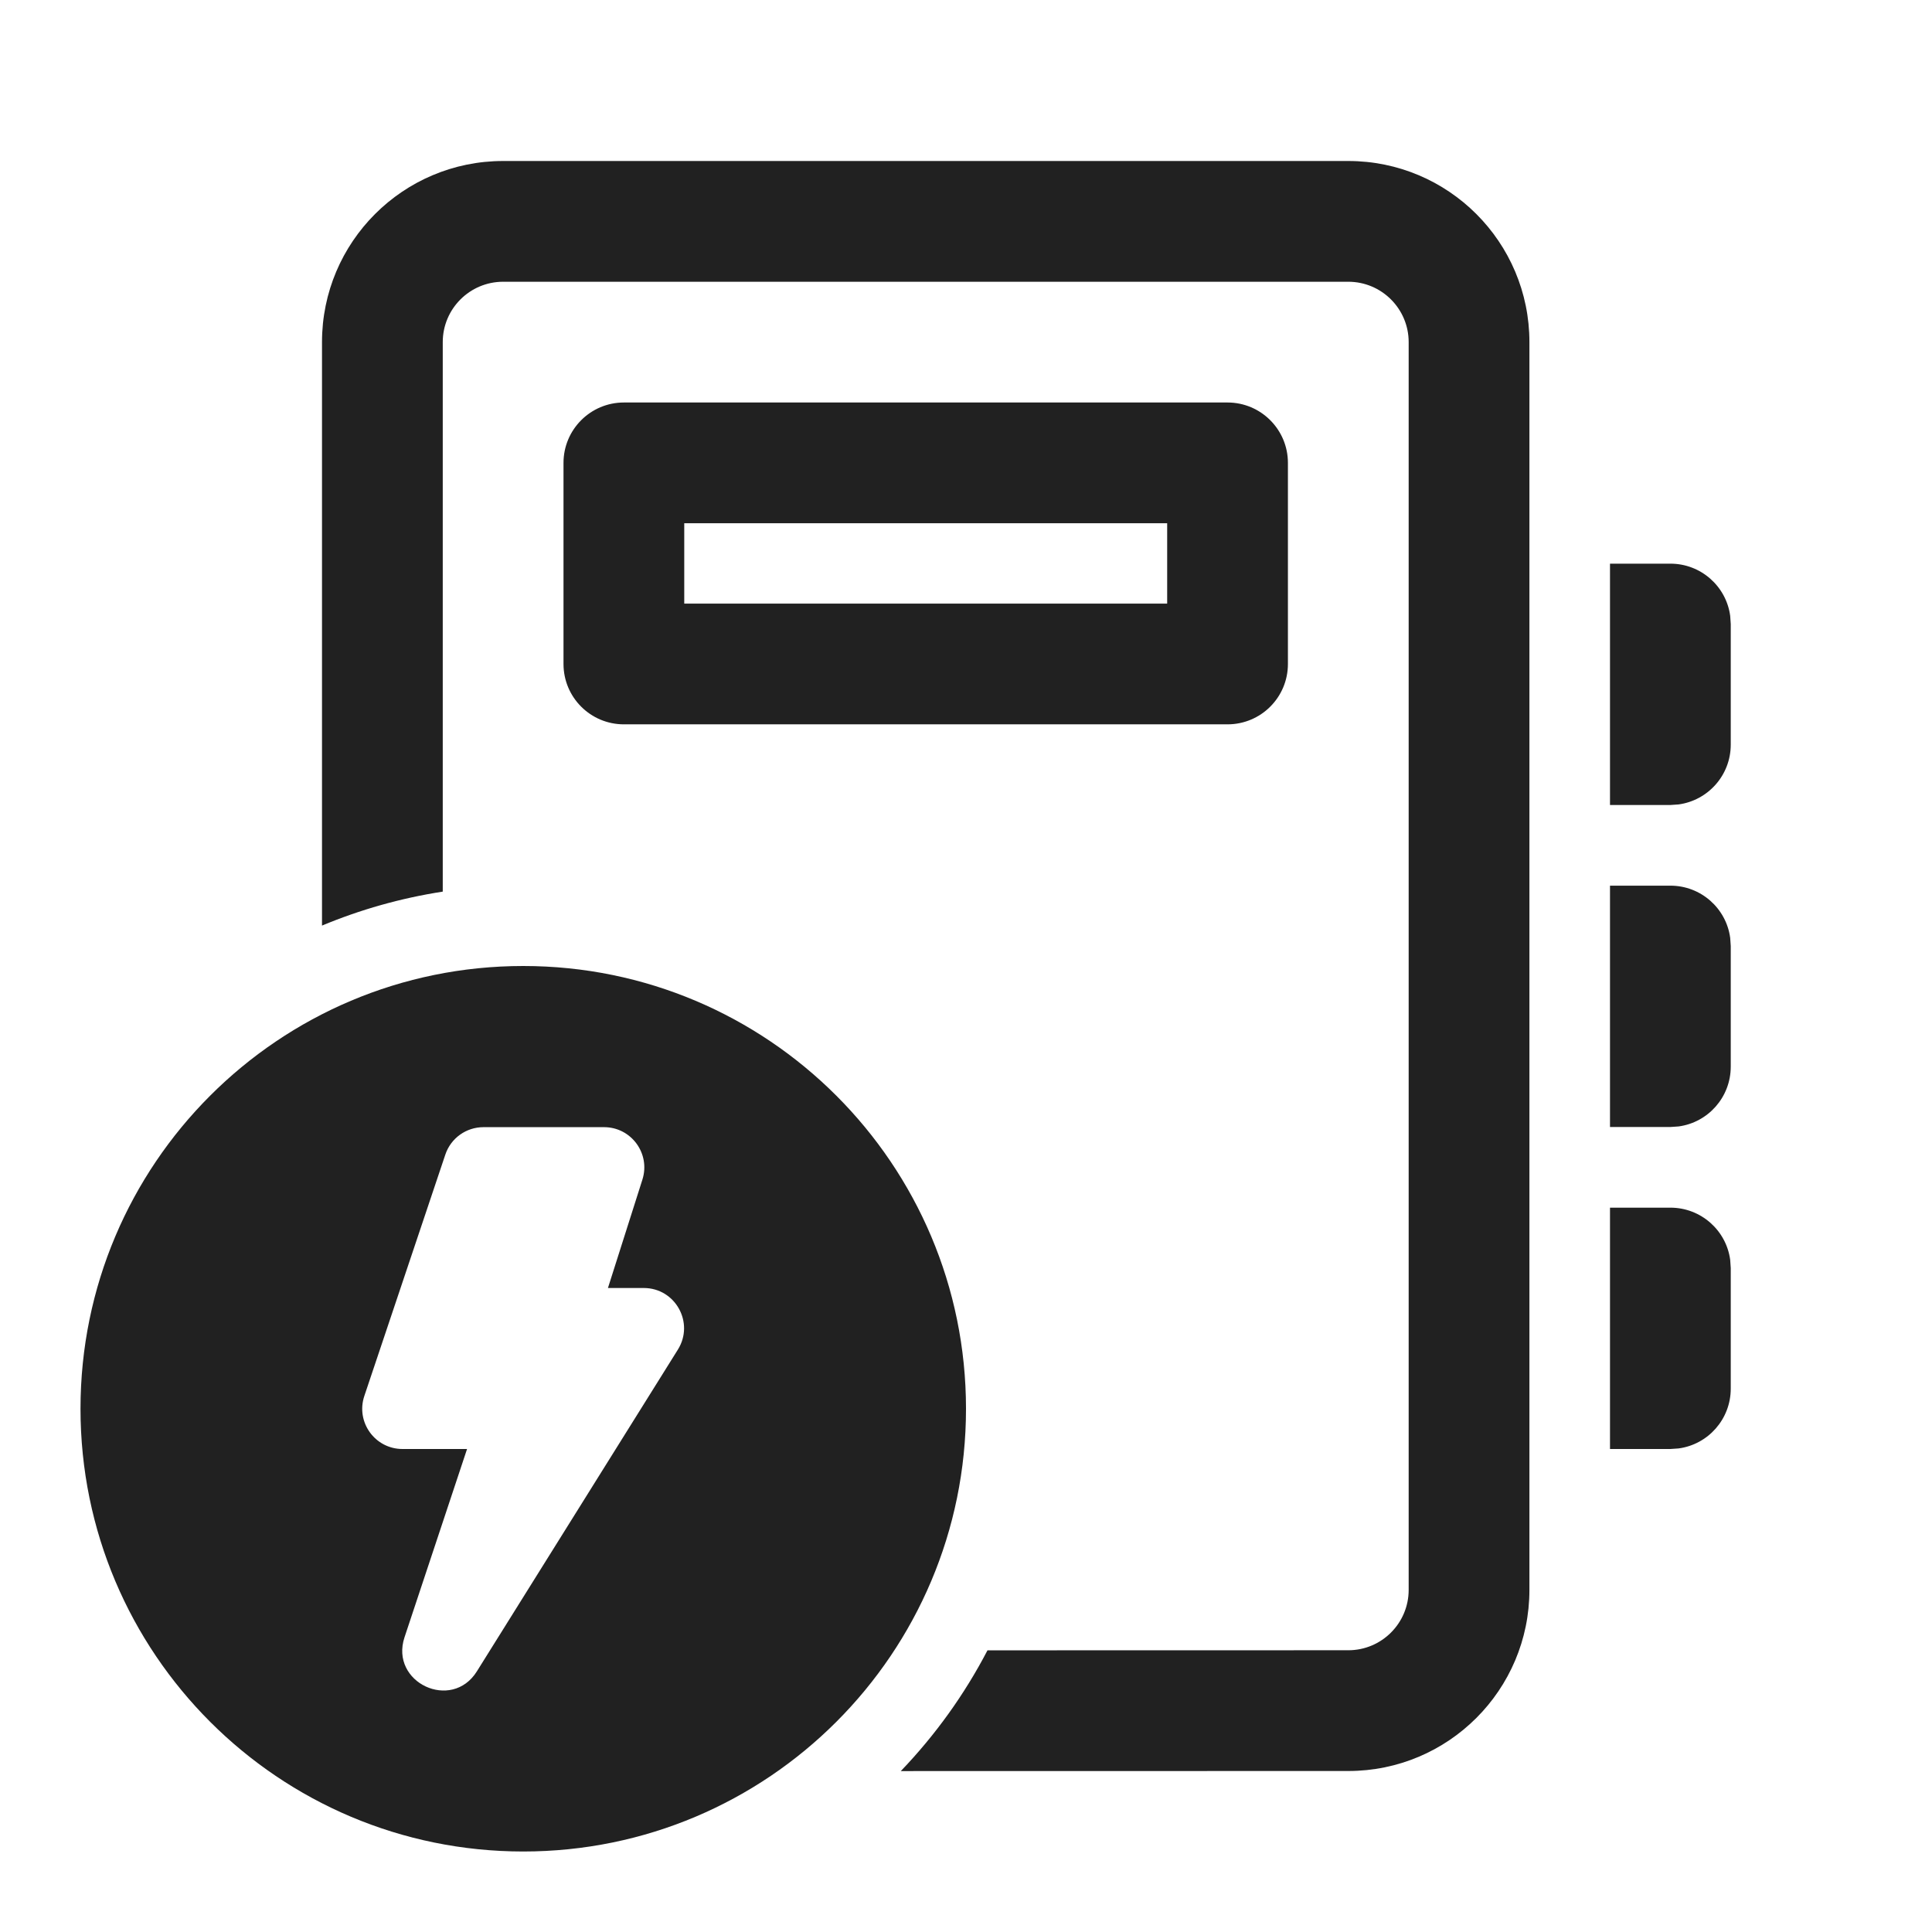
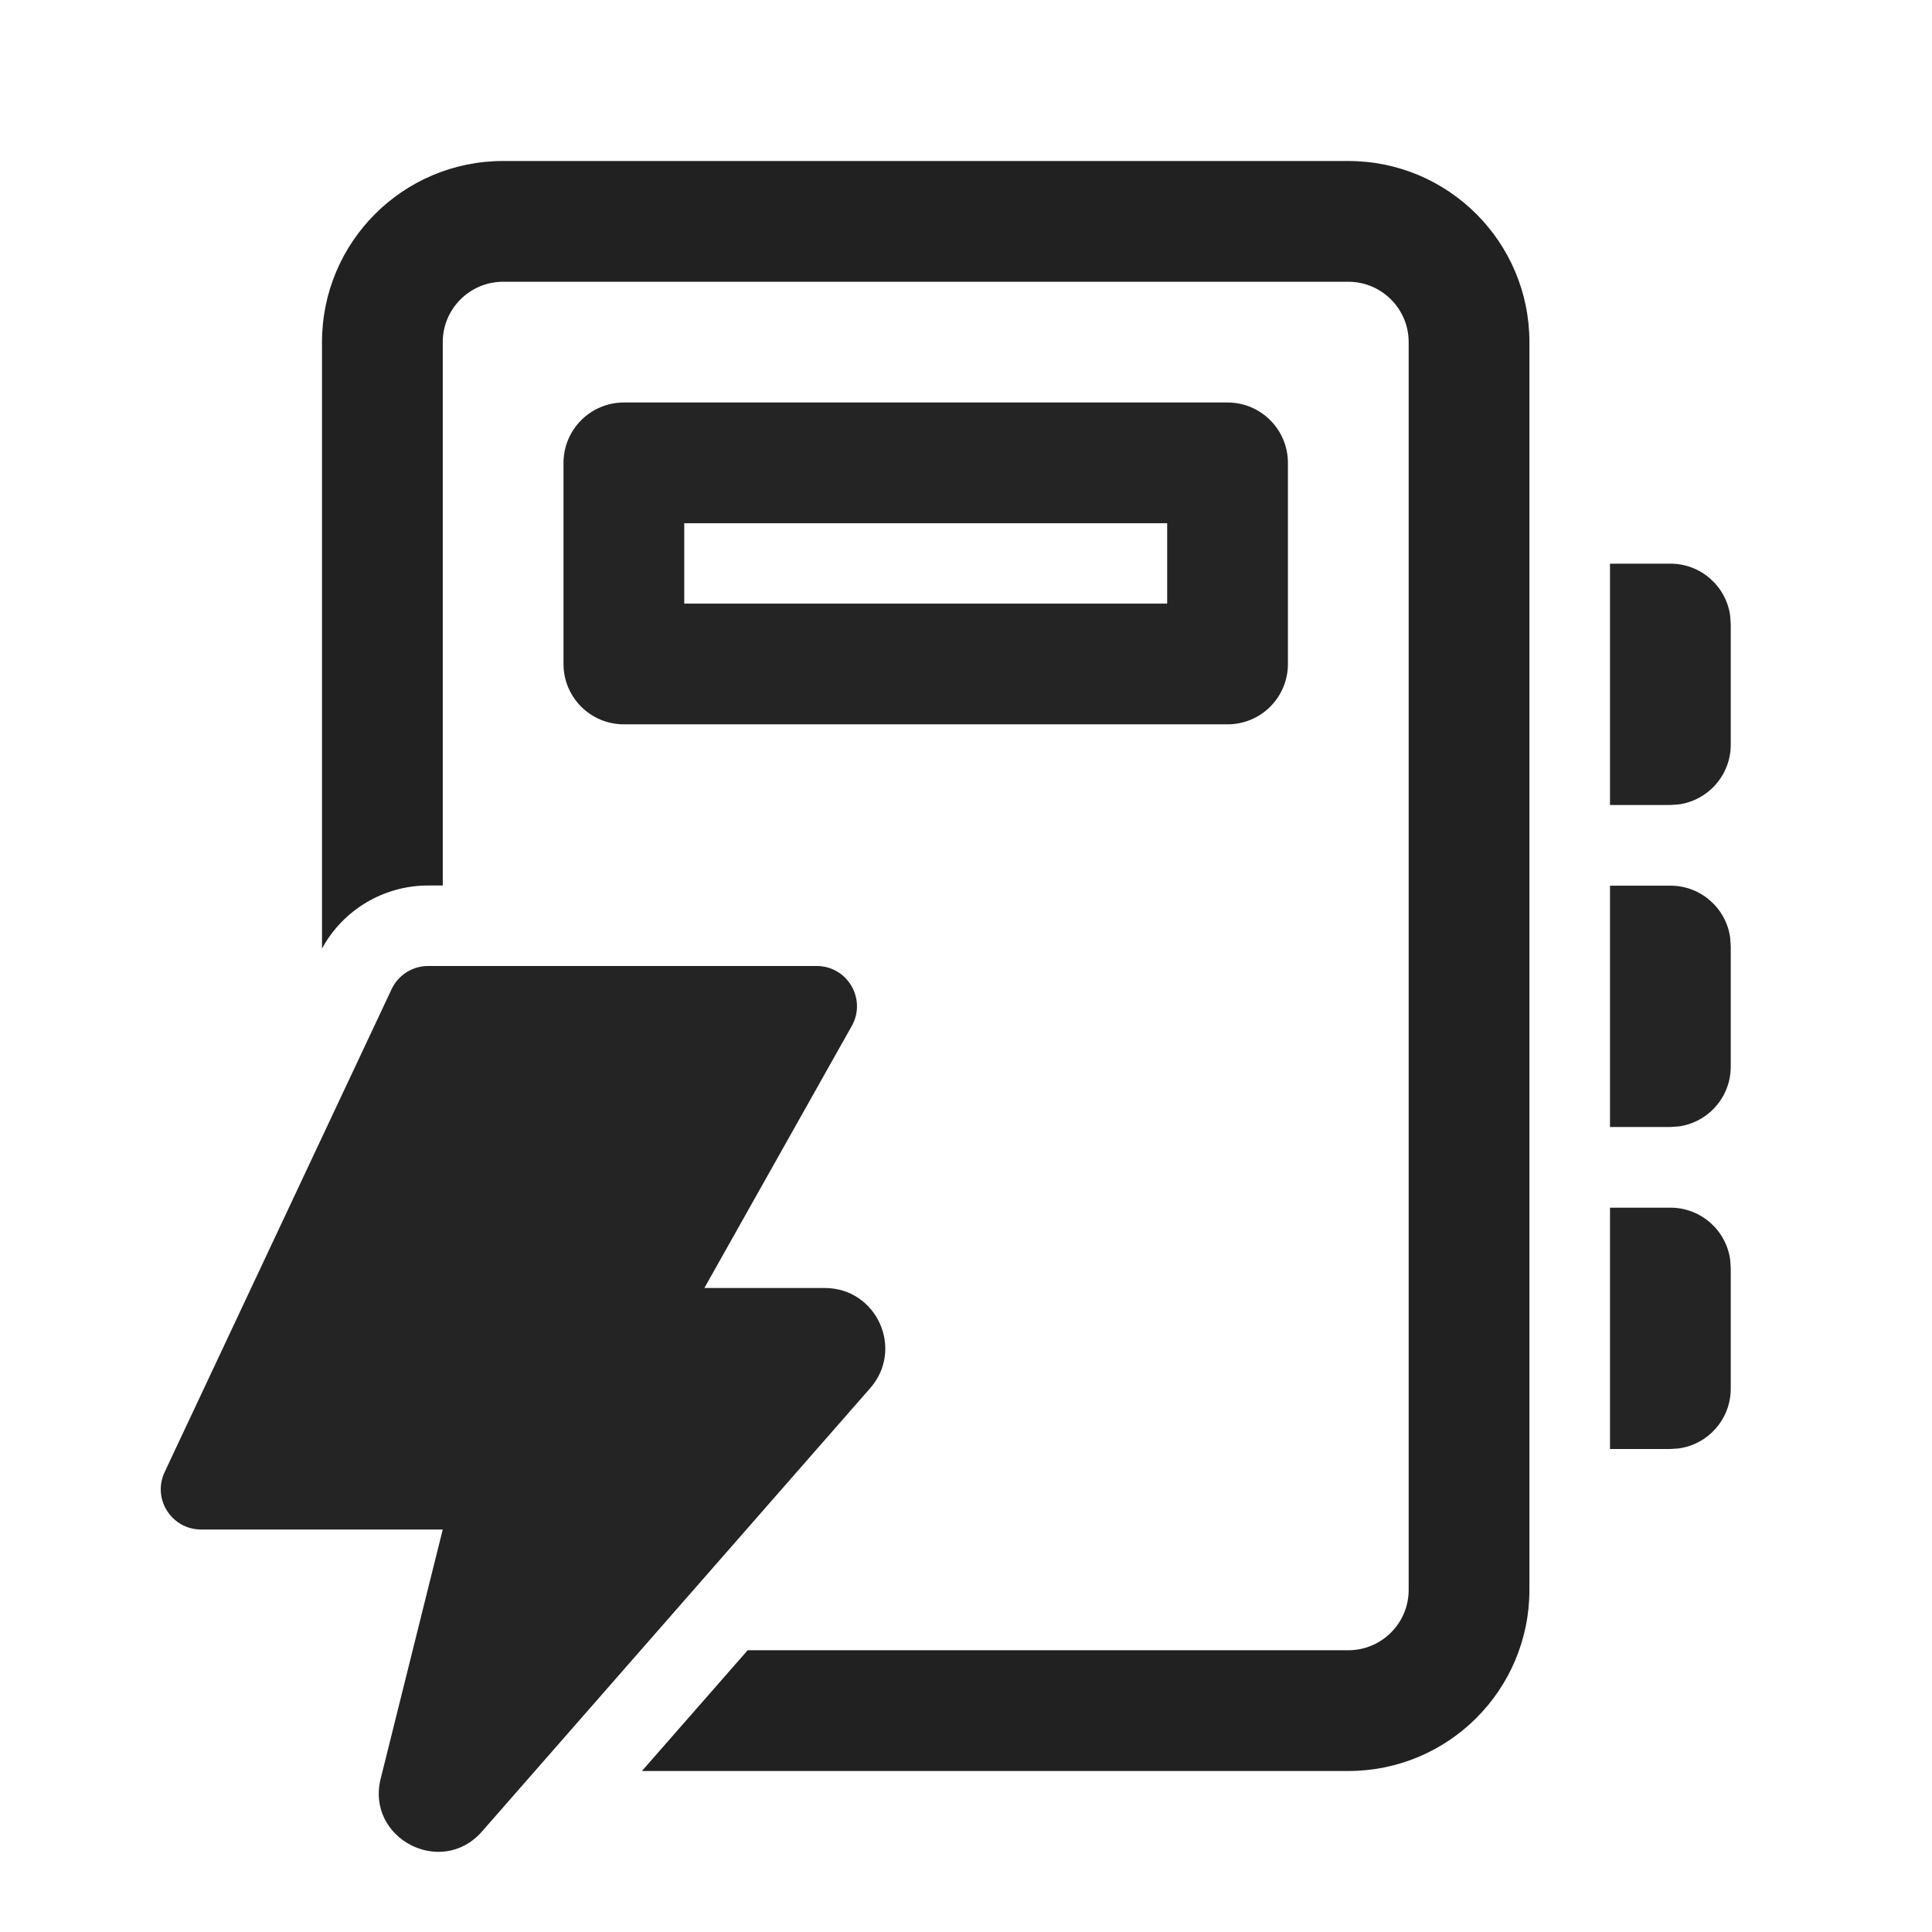
<svg xmlns="http://www.w3.org/2000/svg" width="24" height="24" viewBox="0 0 24 24" fill="none">
-   <path d="M6.5 12C9.538 12 12 14.462 12 17.5C12 20.538 9.538 23 6.5 23C3.462 23 1 20.538 1 17.5C1 14.462 3.462 12 6.5 12ZM16.749 2C17.991 2 18.999 3.007 18.999 4.25V19.75C18.999 20.993 17.991 22 16.749 22L11.19 22.001C11.616 21.557 11.98 21.052 12.267 20.501L16.749 20.5C17.163 20.5 17.499 20.164 17.499 19.75V4.25C17.499 3.836 17.163 3.5 16.749 3.5H6.25C5.836 3.5 5.5 3.836 5.5 4.25L5.5 11.076C4.977 11.157 4.474 11.3 4 11.498V4.25C4 3.007 5.007 2 6.25 2H16.749ZM7.504 14.002H6.006C5.791 14.002 5.6 14.139 5.532 14.343L4.526 17.341C4.417 17.665 4.658 18 5 18H5.802L5.025 20.339C4.839 20.901 5.611 21.264 5.924 20.762L8.421 16.765C8.629 16.432 8.39 16 7.997 16H7.552L7.98 14.654C8.083 14.331 7.842 14.002 7.504 14.002ZM20.75 15.002C21.13 15.002 21.444 15.284 21.493 15.65L21.5 15.752V17.25C21.5 17.63 21.218 17.944 20.852 17.993L20.75 18H20V15.002H20.75ZM20.75 11.002C21.13 11.002 21.444 11.284 21.493 11.65L21.5 11.752V13.25C21.5 13.63 21.218 13.944 20.852 13.993L20.75 14H20V11.002H20.75ZM20.75 7.002C21.13 7.002 21.444 7.284 21.493 7.65L21.5 7.752V9.25C21.5 9.63 21.218 9.943 20.852 9.993L20.75 10H20V7.002H20.75ZM15.249 5C15.663 5 15.999 5.336 15.999 5.75V8.248C15.999 8.663 15.663 8.998 15.249 8.998H7.75C7.336 8.998 7 8.663 7 8.248V5.75C7 5.336 7.336 5 7.75 5H15.249ZM14.499 6.5H8.5V7.498H14.499V6.5Z" fill="#212121" />
+   <path d="M16.749 2C17.992 2 18.999 3.007 18.999 4.25V19.75C18.999 20.993 17.992 22 16.749 22H7.974L9.288 20.5H16.749C17.163 20.5 17.499 20.164 17.499 19.75V4.25C17.499 3.836 17.163 3.5 16.749 3.5H6.25C5.836 3.5 5.5 3.836 5.5 4.25V11H5.318C4.766 11 4.262 11.302 4 11.783V4.25C4 3.007 5.007 2 6.25 2H16.749Z" fill="#212121" />
+   <path d="M20 15.002H20.75C21.13 15.002 21.444 15.284 21.493 15.65L21.5 15.752V17.25C21.5 17.63 21.218 17.944 20.852 17.993L20.75 18H20V15.002Z" fill="#242424" />
+   <path d="M20 11.002H20.75C21.13 11.002 21.444 11.284 21.493 11.65L21.5 11.752V13.25C21.5 13.63 21.218 13.944 20.852 13.993L20.75 14H20V11.002Z" fill="#242424" />
+   <path d="M20 7.002H20.75C21.13 7.002 21.444 7.284 21.493 7.65L21.5 7.752V9.25C21.5 9.63 21.218 9.943 20.852 9.993L20.75 10H20V7.002Z" fill="#242424" />
+   <path d="M15.249 5C15.663 5 15.999 5.336 15.999 5.75V8.248C15.999 8.663 15.663 8.998 15.249 8.998H7.75C7.336 8.998 7 8.663 7 8.248V5.75C7 5.336 7.336 5 7.75 5H15.249ZM14.499 6.5H8.5V7.498H14.499V6.5Z" fill="#242424" />
+   <path d="M5.318 12H10.145C10.528 12 10.768 12.412 10.581 12.745L8.75 16H10.246C10.891 16 11.235 16.759 10.81 17.244L5.987 22.752C5.482 23.328 4.544 22.837 4.729 22.095L5.5 19H2.498C2.131 19 1.889 18.619 2.045 18.287L4.865 12.287C4.948 12.112 5.124 12 5.318 12Z" fill="#242424" />
</svg>
